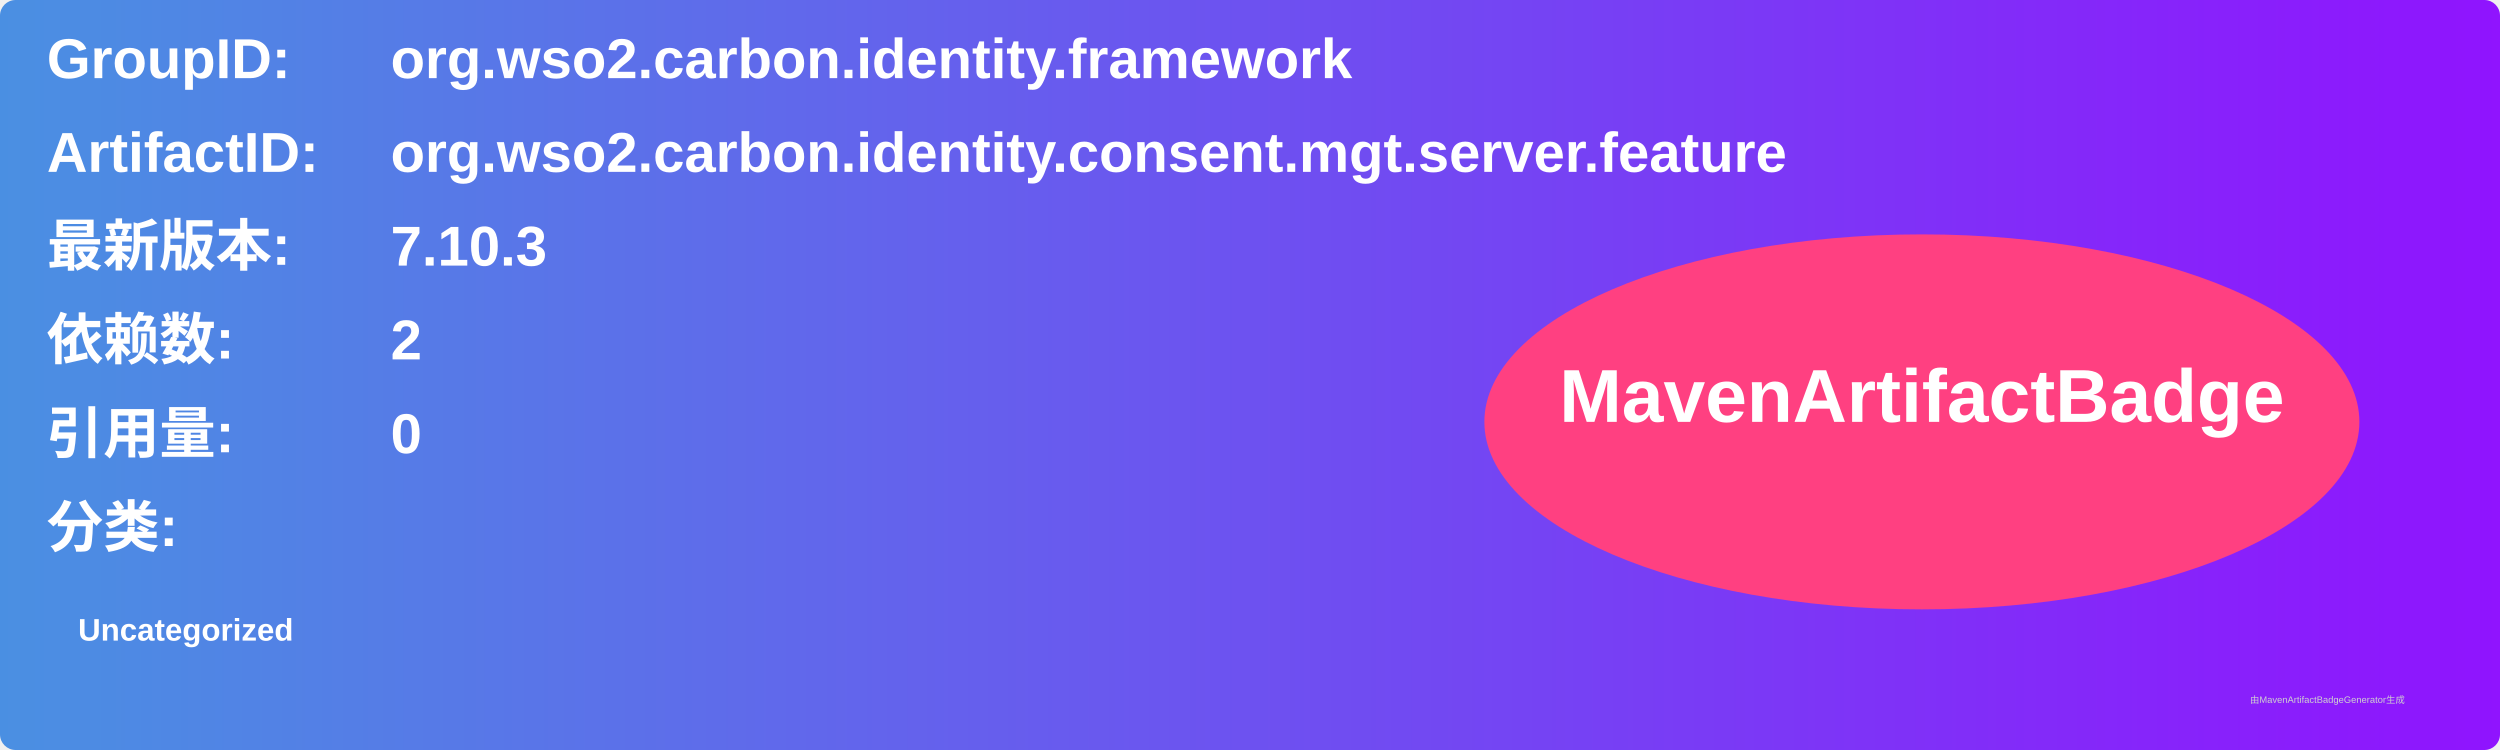
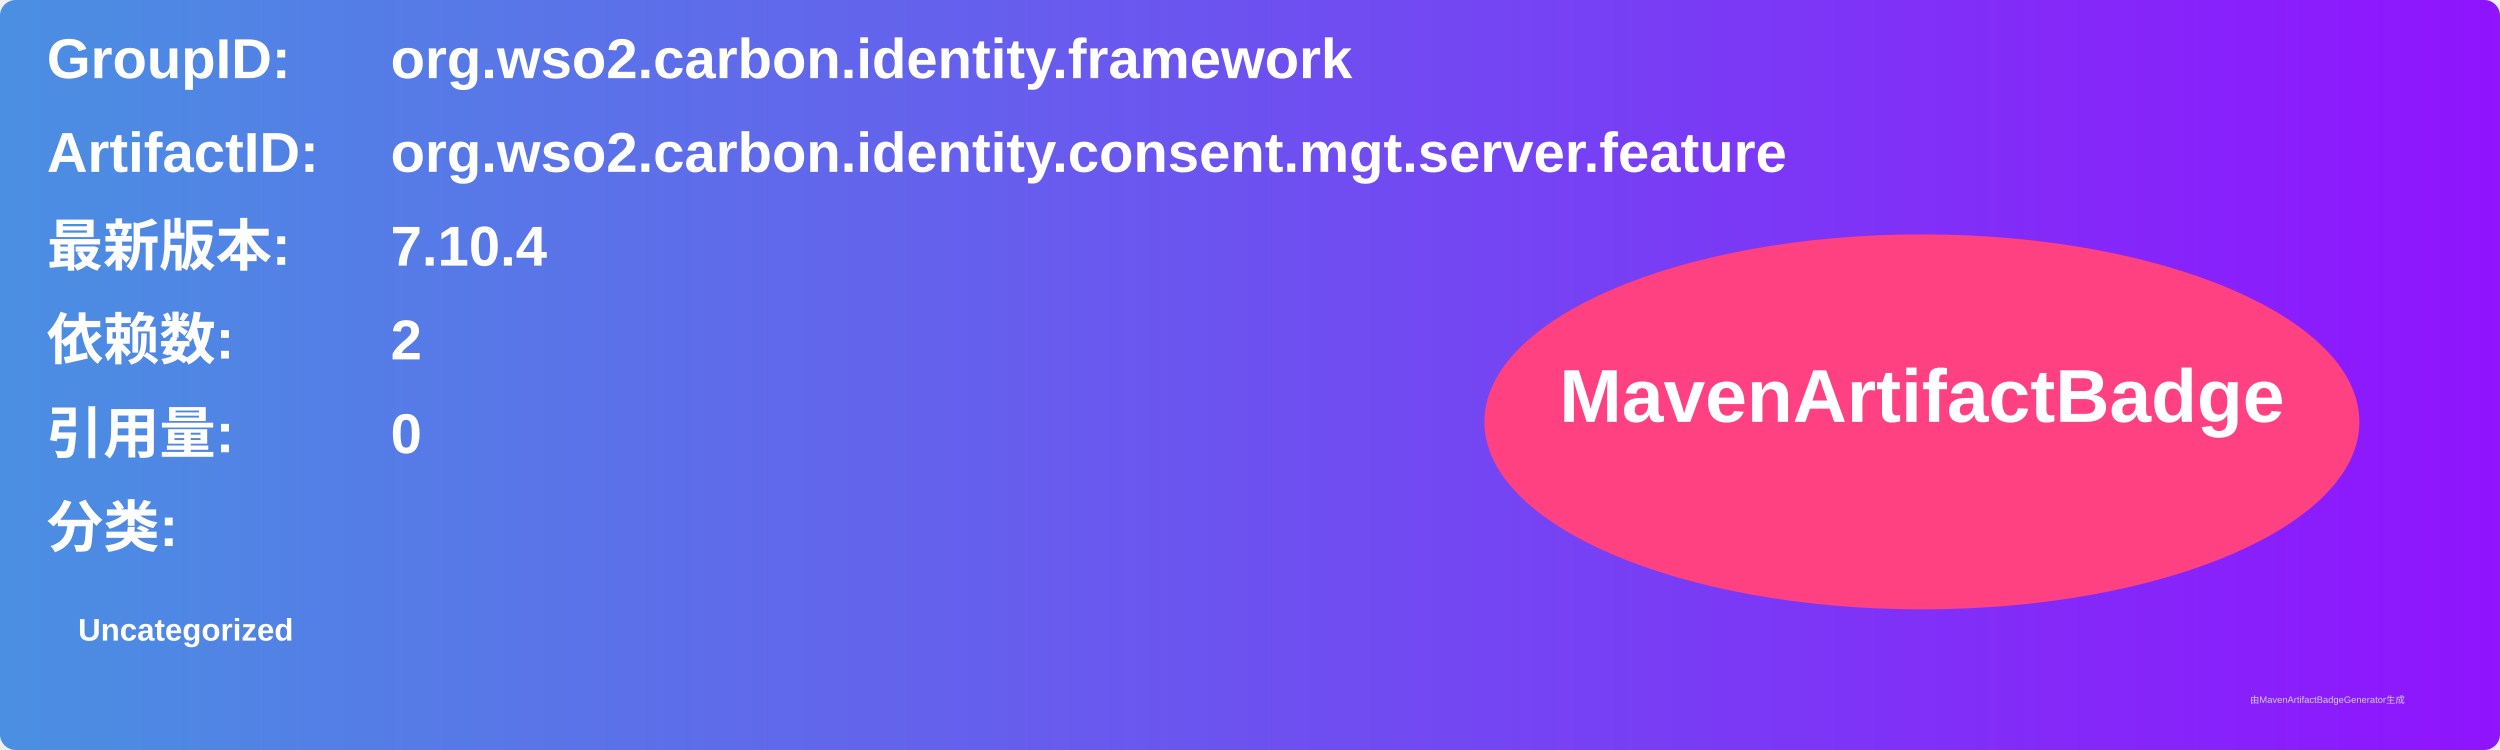
<svg xmlns="http://www.w3.org/2000/svg" width="800" height="240" viewBox="0 0 800 240">
  <linearGradient id="grad" x1="0%" y1="0%" x2="100%" y2="0%">
    <stop offset="0%" stop-color="#4a90e2" />
    <stop offset="100%" stop-color="#9013fe" />
  </linearGradient>
  <rect width="100%" height="100%" rx="5" ry="5" fill="url(#grad)" />
  <g transform="translate(15, 15)">
    <text x="0" y="10" font-family="Arial" font-size="18" fill="white" font-weight="bold" width="260">GroupID:</text>
    <text x="110" y="10" font-family="Arial" font-size="18" fill="white" font-weight="bold" width="460">org.wso2.carbon.identity.framework</text>
    <text x="0" y="40" font-family="Arial" font-size="18" fill="white" font-weight="bold" width="260">ArtifactID:</text>
    <text x="110" y="40" font-family="Arial" font-size="18" fill="white" font-weight="bold" width="460">org.wso2.carbon.identity.consent.mgt.server.feature</text>
    <text x="0" y="70" font-family="Arial" font-size="18" fill="white" font-weight="bold">最新版本:</text>
    <text x="110" y="70" font-family="Arial" font-size="18" fill="white" font-weight="bold">
-       <tspan font-weight="bold">7.10.3</tspan>
+       <tspan font-weight="bold">7.10.4</tspan>
    </text>
    <text x="0" y="100" font-family="Arial" font-size="18" fill="white" font-weight="bold">依赖数: </text>
    <text x="110" y="100" font-family="Arial" font-size="18" fill="white">
      <tspan font-weight="bold">2</tspan>
    </text>
    <text x="0" y="130" font-family="Arial" font-size="18" fill="white" font-weight="bold">引用量: </text>
    <text x="110" y="130" font-family="Arial" font-size="18" fill="white">
      <tspan font-weight="bold">0</tspan>
    </text>
    <text x="0" y="160" font-family="Arial" font-size="18" fill="white" font-weight="bold">分类:</text>
    <text x="10" y="190" font-family="Arial" font-size="10" fill="white">
      <tspan font-weight="bold">Uncategorized</tspan>
    </text>
    <ellipse cx="600" cy="120" rx="140" ry="60" fill="#ff4081" />
    <text x="600" y="120" text-anchor="middle" font-family="Arial" font-size="24" fill="white" font-weight="bold">MavenArtifactBadge</text>
  </g>
  <text x="720" y="225" font-family="Arial" font-size="3" fill="#d0d0d0">由MavenArtifactBadgeGenerator生成</text>
</svg>
